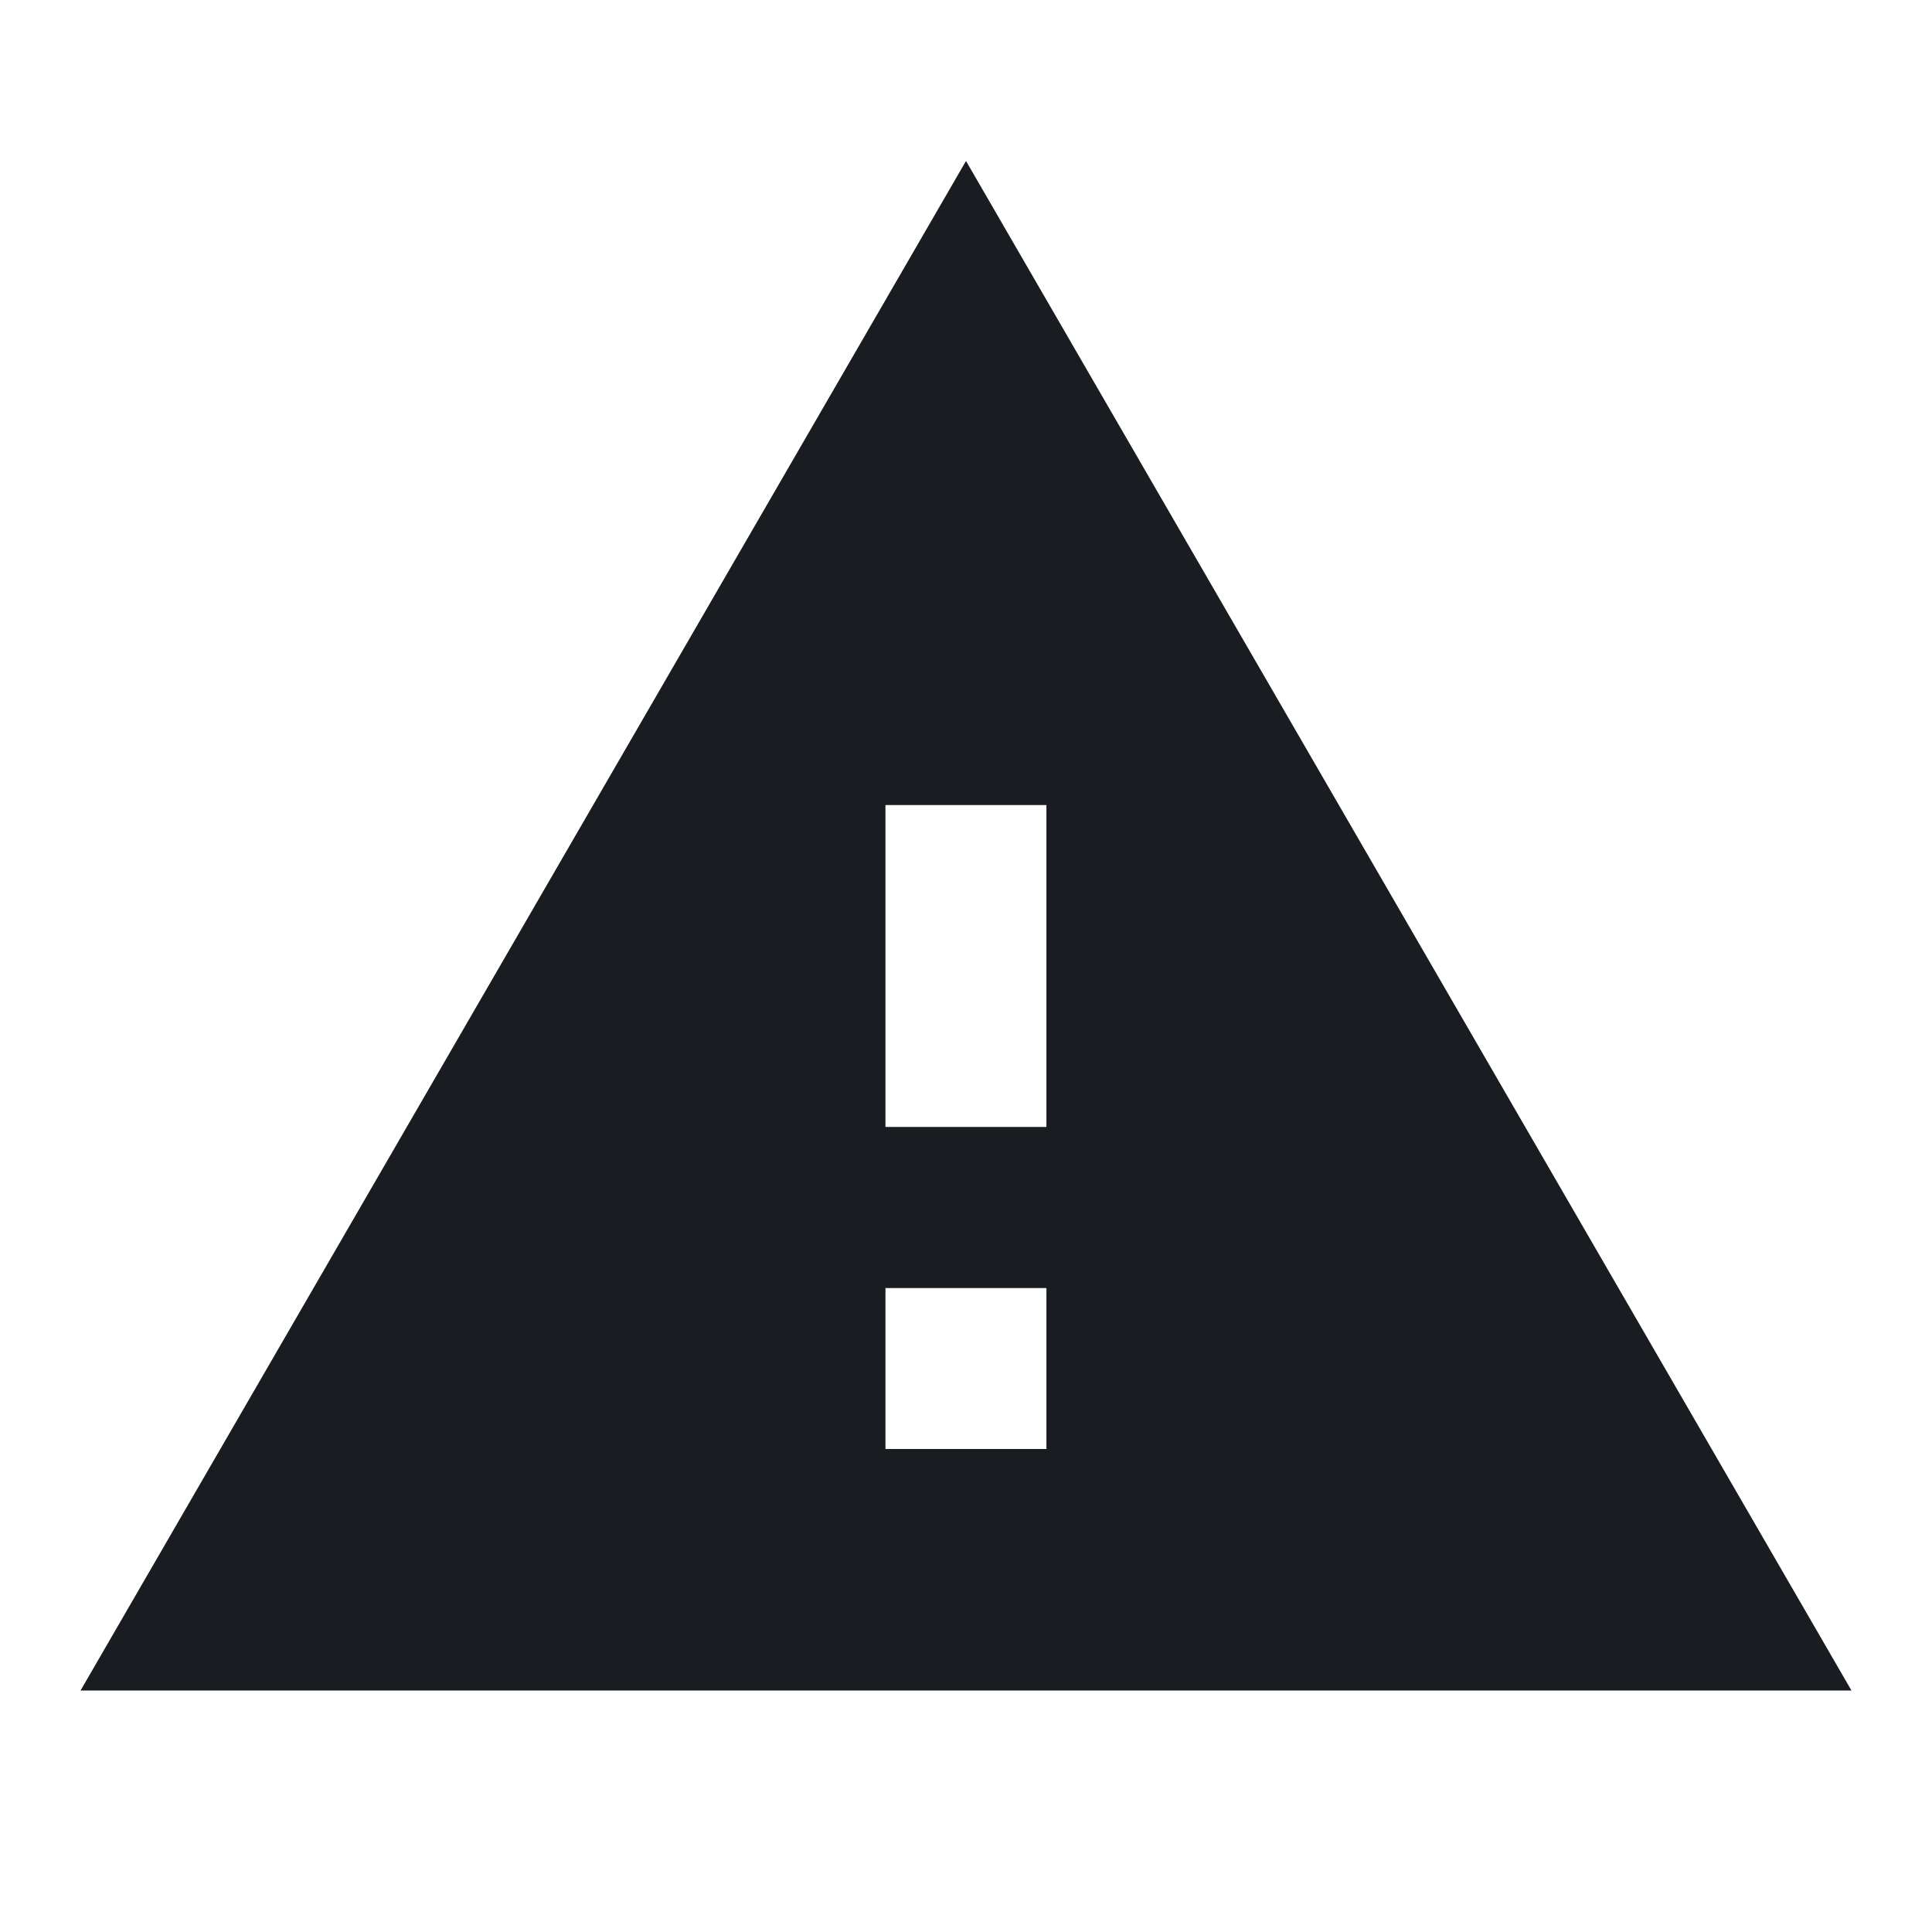
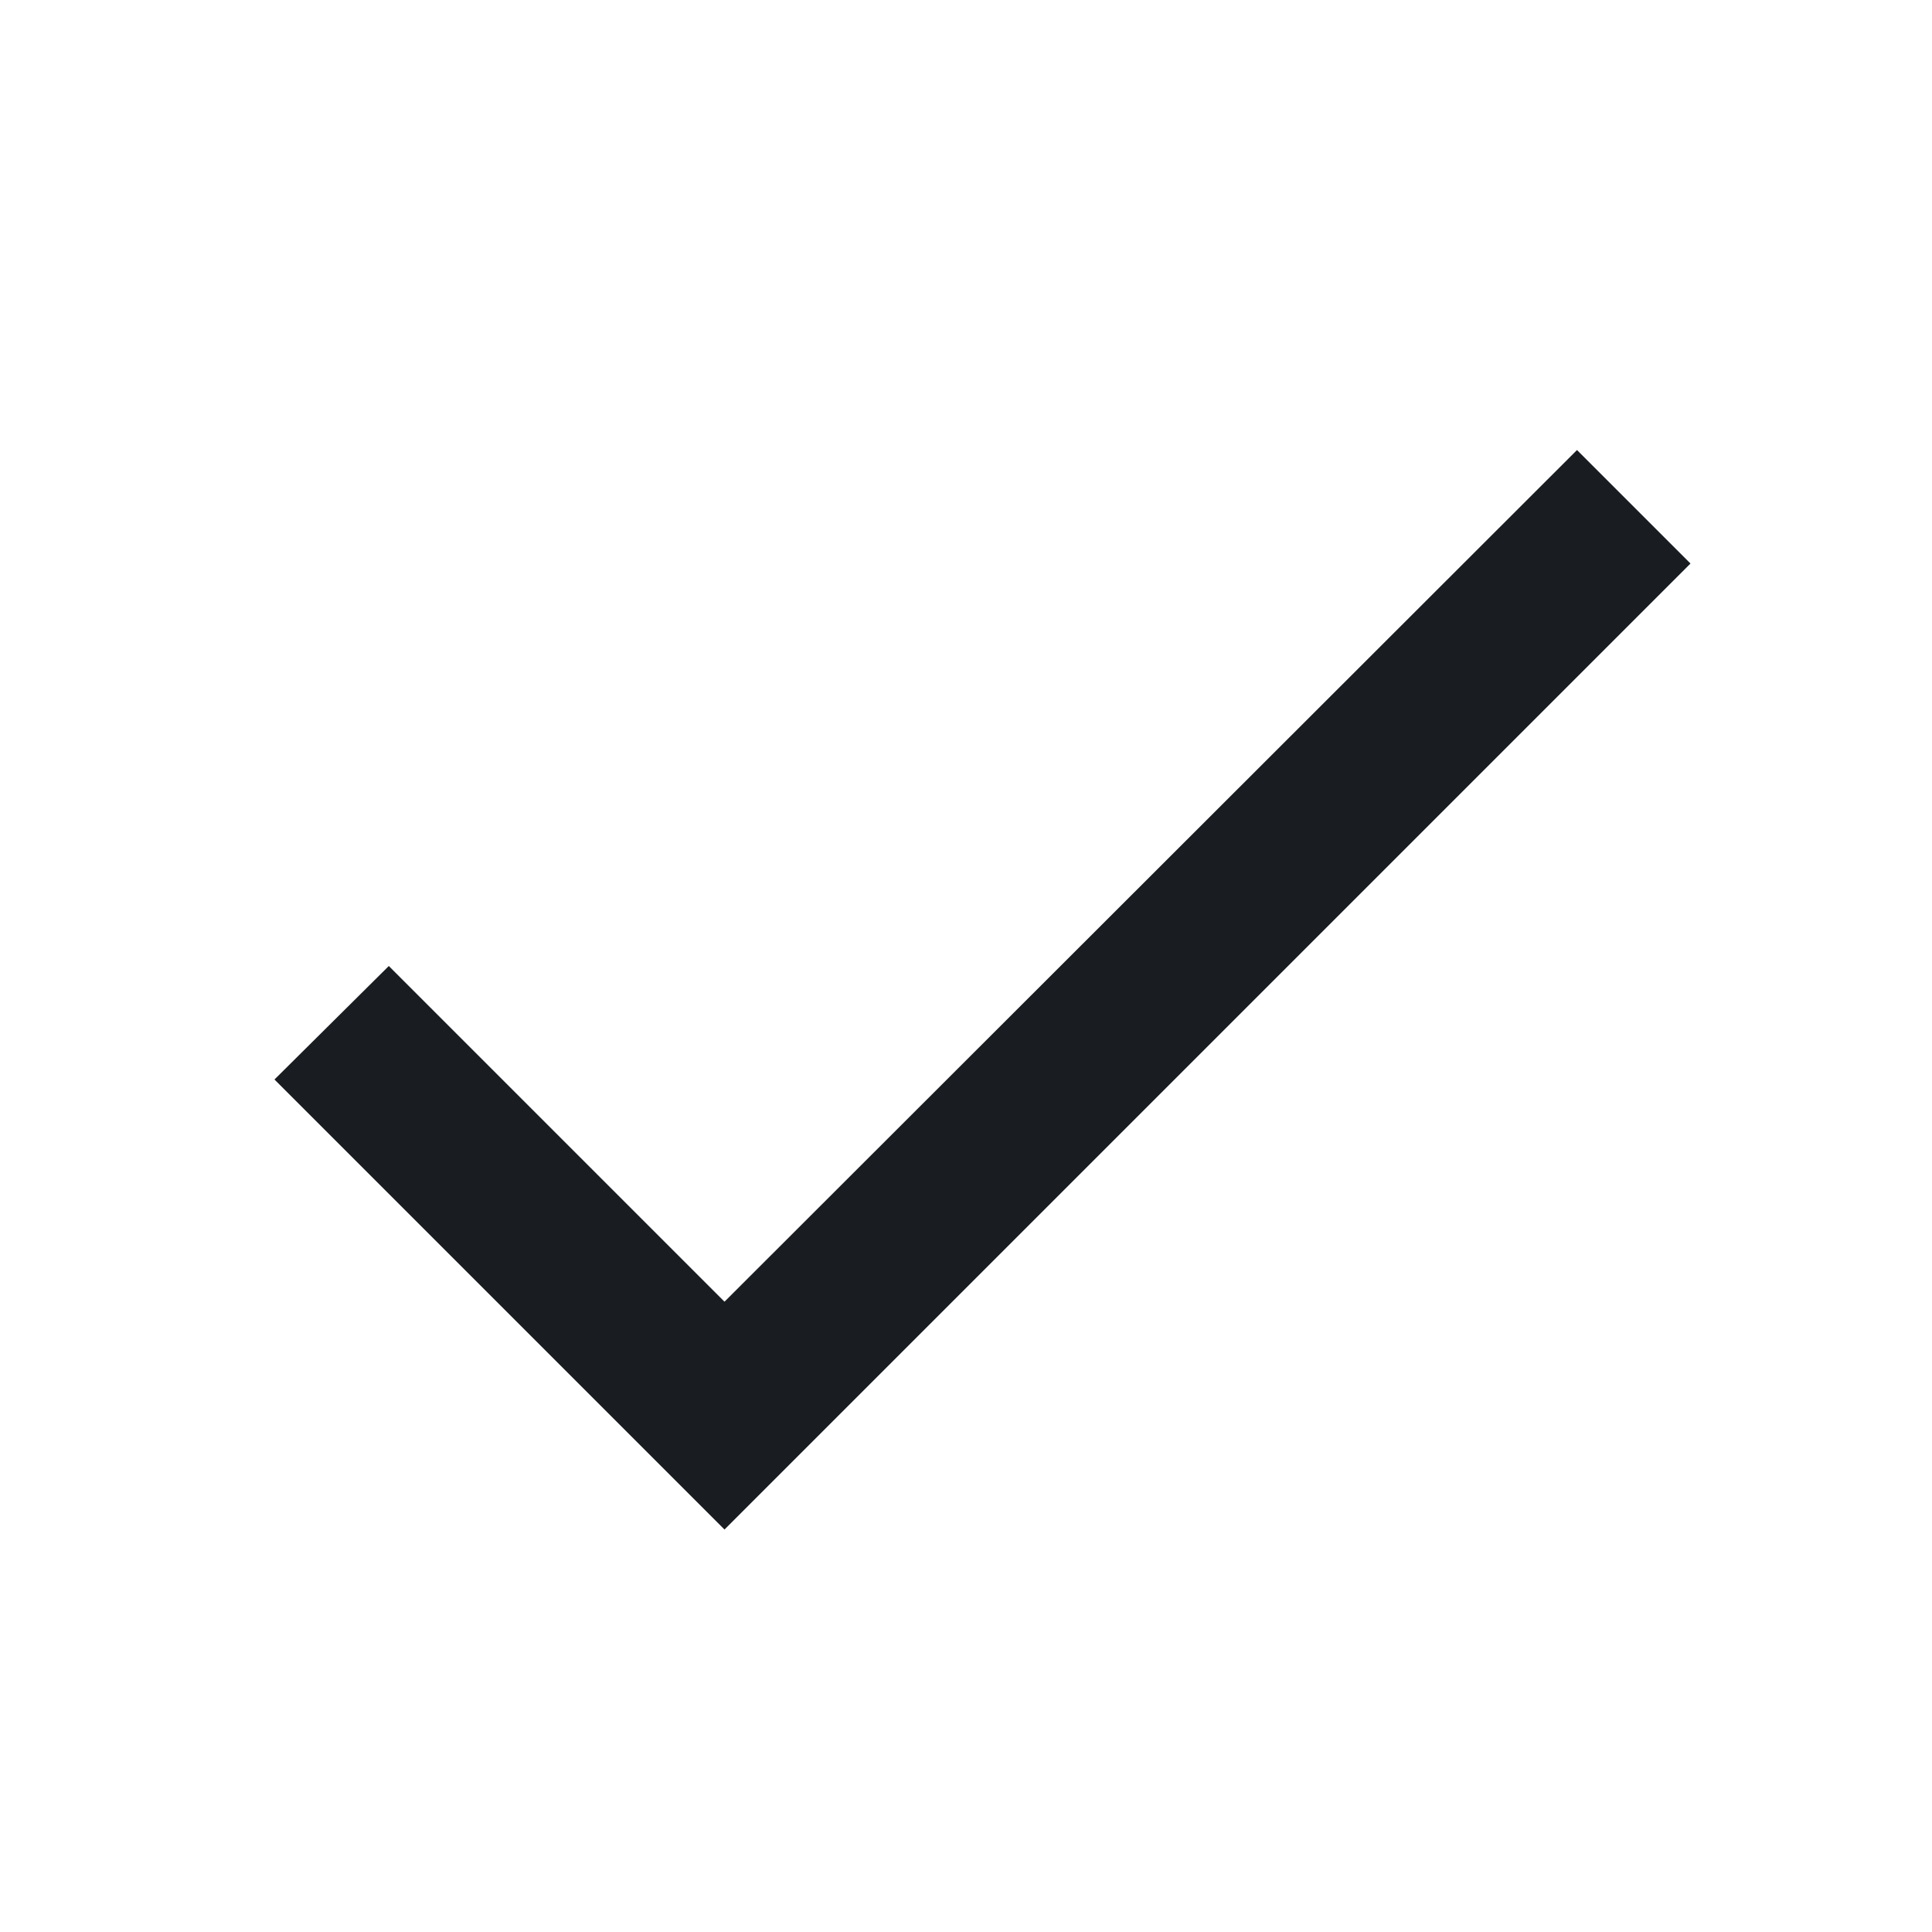
<svg xmlns="http://www.w3.org/2000/svg" width="16" height="16" viewBox="0 0 16 16" fill="none">
-   <path d="M0.667 14H15.333L8 1.333L0.667 14ZM8.666 12H7.333V10.667H8.666V12ZM8.666 9.333H7.333V6.667H8.666V9.333Z" fill="#191D21" />
+   <path d="M6 10.78L3.22 8L2.273 8.94L6 12.667L14 4.667L13.06 3.727L6 10.78Z" fill="#191D21" />
</svg>
